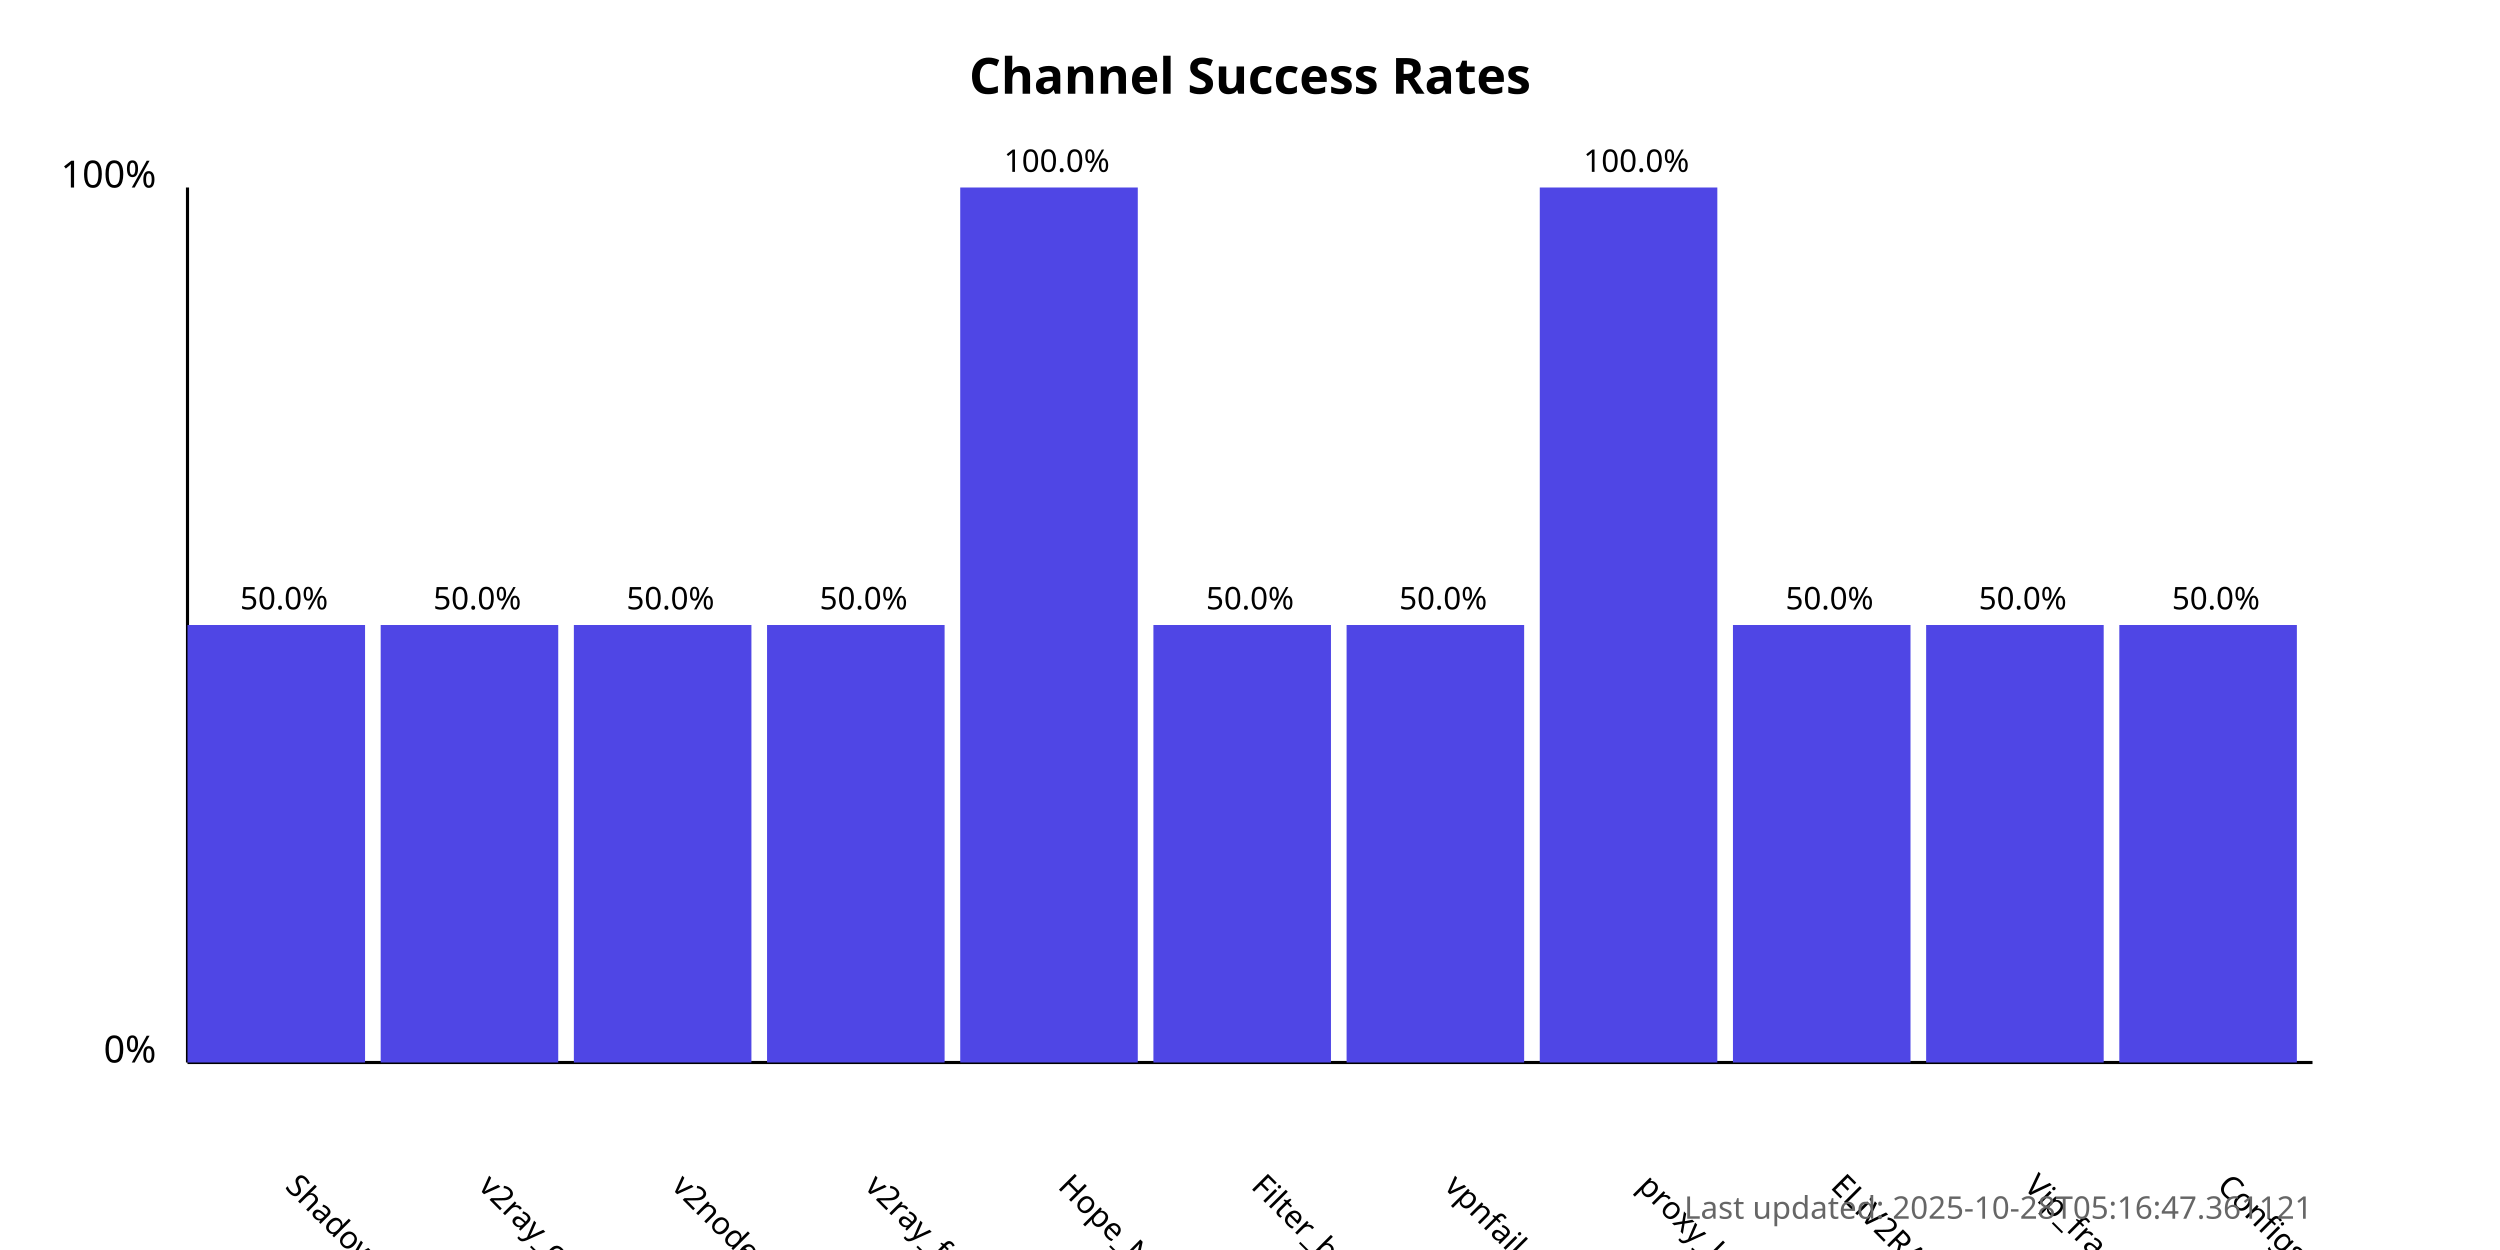
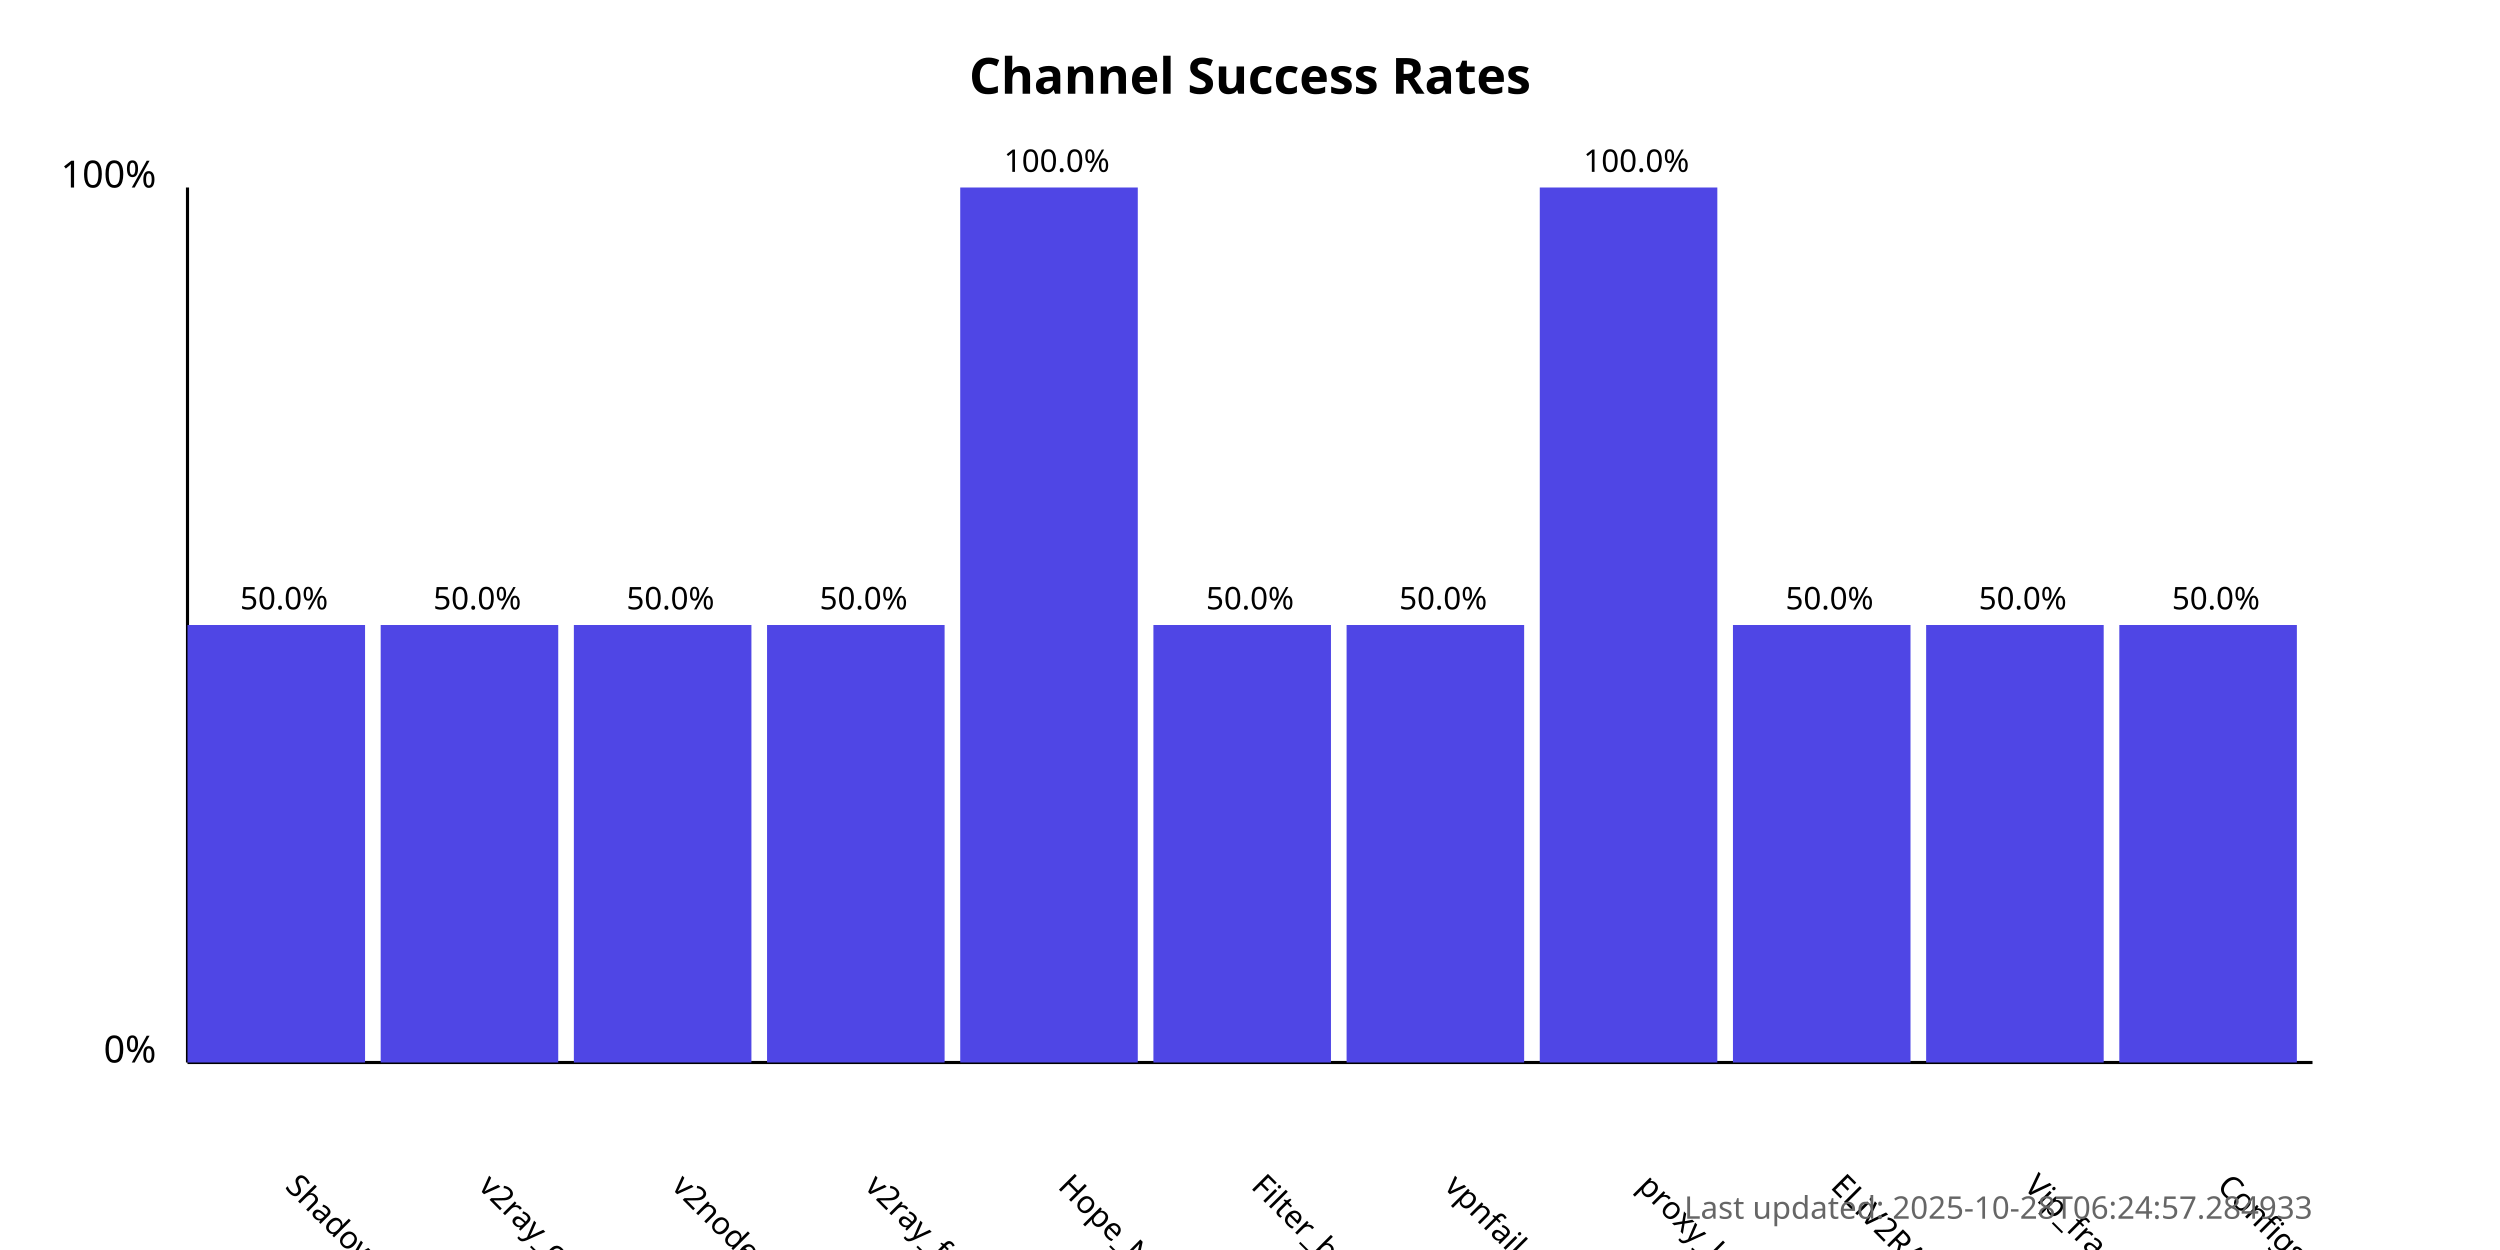
<svg xmlns="http://www.w3.org/2000/svg" width="800" height="400">
  <style>
            .chart-title { font: bold 16px sans-serif; }
            .axis-label { font: 12px sans-serif; }
            .tick-label { font: 10px sans-serif; }
            .bar { fill: #4f46e5; }
            .bar:hover { fill: #6366f1; }
            .timestamp { font: 10px sans-serif; fill: #666; }
        </style>
  <text x="400.0" y="30" text-anchor="middle" class="chart-title">
            Channel Success Rates
        </text>
  <line x1="60" y1="340" x2="60" y2="60" stroke="black" stroke-width="1" />
  <line x1="60" y1="340" x2="740" y2="340" stroke="black" stroke-width="1" />
  <text x="50" y="340" text-anchor="end" class="axis-label">0%</text>
  <text x="50" y="60" text-anchor="end" class="axis-label">100%</text>
  <g>
    <rect x="60" y="200.0" width="56.818" height="140.0" class="bar" />
    <text x="90.909" y="380" transform="rotate(45, 90.90909, 380)" text-anchor="start" class="tick-label">
                ShadowProxy66
            </text>
    <text x="90.909" y="195.0" text-anchor="middle" class="tick-label">
                50.0%
            </text>
  </g>
  <g>
    <rect x="121.818" y="200.0" width="56.818" height="140.0" class="bar" />
    <text x="152.727" y="380" transform="rotate(45, 152.7273, 380)" text-anchor="start" class="tick-label">
                v2ray_configs_pool
            </text>
    <text x="152.727" y="195.0" text-anchor="middle" class="tick-label">
                50.0%
            </text>
  </g>
  <g>
    <rect x="183.636" y="200.0" width="56.818" height="140.0" class="bar" />
    <text x="214.545" y="380" transform="rotate(45, 214.5455, 380)" text-anchor="start" class="tick-label">
                v2nodes
            </text>
    <text x="214.545" y="195.0" text-anchor="middle" class="tick-label">
                50.0%
            </text>
  </g>
  <g>
    <rect x="245.455" y="200.0" width="56.818" height="140.0" class="bar" />
    <text x="276.364" y="380" transform="rotate(45, 276.3636, 380)" text-anchor="start" class="tick-label">
                v2ray_free_conf
            </text>
    <text x="276.364" y="195.0" text-anchor="middle" class="tick-label">
                50.0%
            </text>
  </g>
  <g>
    <rect x="307.273" y="60.0" width="56.818" height="280.0" class="bar" />
    <text x="338.182" y="380" transform="rotate(45, 338.1818, 380)" text-anchor="start" class="tick-label">
                Hope_Net
            </text>
    <text x="338.182" y="55.0" text-anchor="middle" class="tick-label">
                100.0%
            </text>
  </g>
  <g>
    <rect x="369.091" y="200.0" width="56.818" height="140.0" class="bar" />
    <text x="400.0" y="380" transform="rotate(45, 400.0, 380)" text-anchor="start" class="tick-label">
                Filter_breaker
            </text>
    <text x="400.0" y="195.0" text-anchor="middle" class="tick-label">
                50.0%
            </text>
  </g>
  <g>
    <rect x="430.909" y="200.0" width="56.818" height="140.0" class="bar" />
    <text x="461.818" y="380" transform="rotate(45, 461.8182, 380)" text-anchor="start" class="tick-label">
                vpnfail_vless
            </text>
    <text x="461.818" y="195.0" text-anchor="middle" class="tick-label">
                50.0%
            </text>
  </g>
  <g>
    <rect x="492.727" y="60.0" width="56.818" height="280.0" class="bar" />
    <text x="523.636" y="380" transform="rotate(45, 523.6364, 380)" text-anchor="start" class="tick-label">
                proxy_kafee
            </text>
    <text x="523.636" y="55.0" text-anchor="middle" class="tick-label">
                100.0%
            </text>
  </g>
  <g>
    <rect x="554.545" y="200.0" width="56.818" height="140.0" class="bar" />
    <text x="585.455" y="380" transform="rotate(45, 585.4545, 380)" text-anchor="start" class="tick-label">
                ELiV2RAY
            </text>
    <text x="585.455" y="195.0" text-anchor="middle" class="tick-label">
                50.0%
            </text>
  </g>
  <g>
    <rect x="616.364" y="200.0" width="56.818" height="140.0" class="bar" />
    <text x="647.273" y="380" transform="rotate(45, 647.2727, 380)" text-anchor="start" class="tick-label">
                Vip_fragment_v2ray
            </text>
    <text x="647.273" y="195.0" text-anchor="middle" class="tick-label">
                50.0%
            </text>
  </g>
  <g>
    <rect x="678.182" y="200.0" width="56.818" height="140.0" class="bar" />
    <text x="709.091" y="380" transform="rotate(45, 709.0909, 380)" text-anchor="start" class="tick-label">
                ConfigsHubPlus
            </text>
    <text x="709.091" y="195.0" text-anchor="middle" class="tick-label">
                50.0%
            </text>
  </g>
  <text x="740" y="390" text-anchor="end" class="timestamp">
-             Last updated: 2025-10-28T05:16:47.361121
+             Last updated: 2025-10-28T06:24:57.284933
        </text>
</svg>
